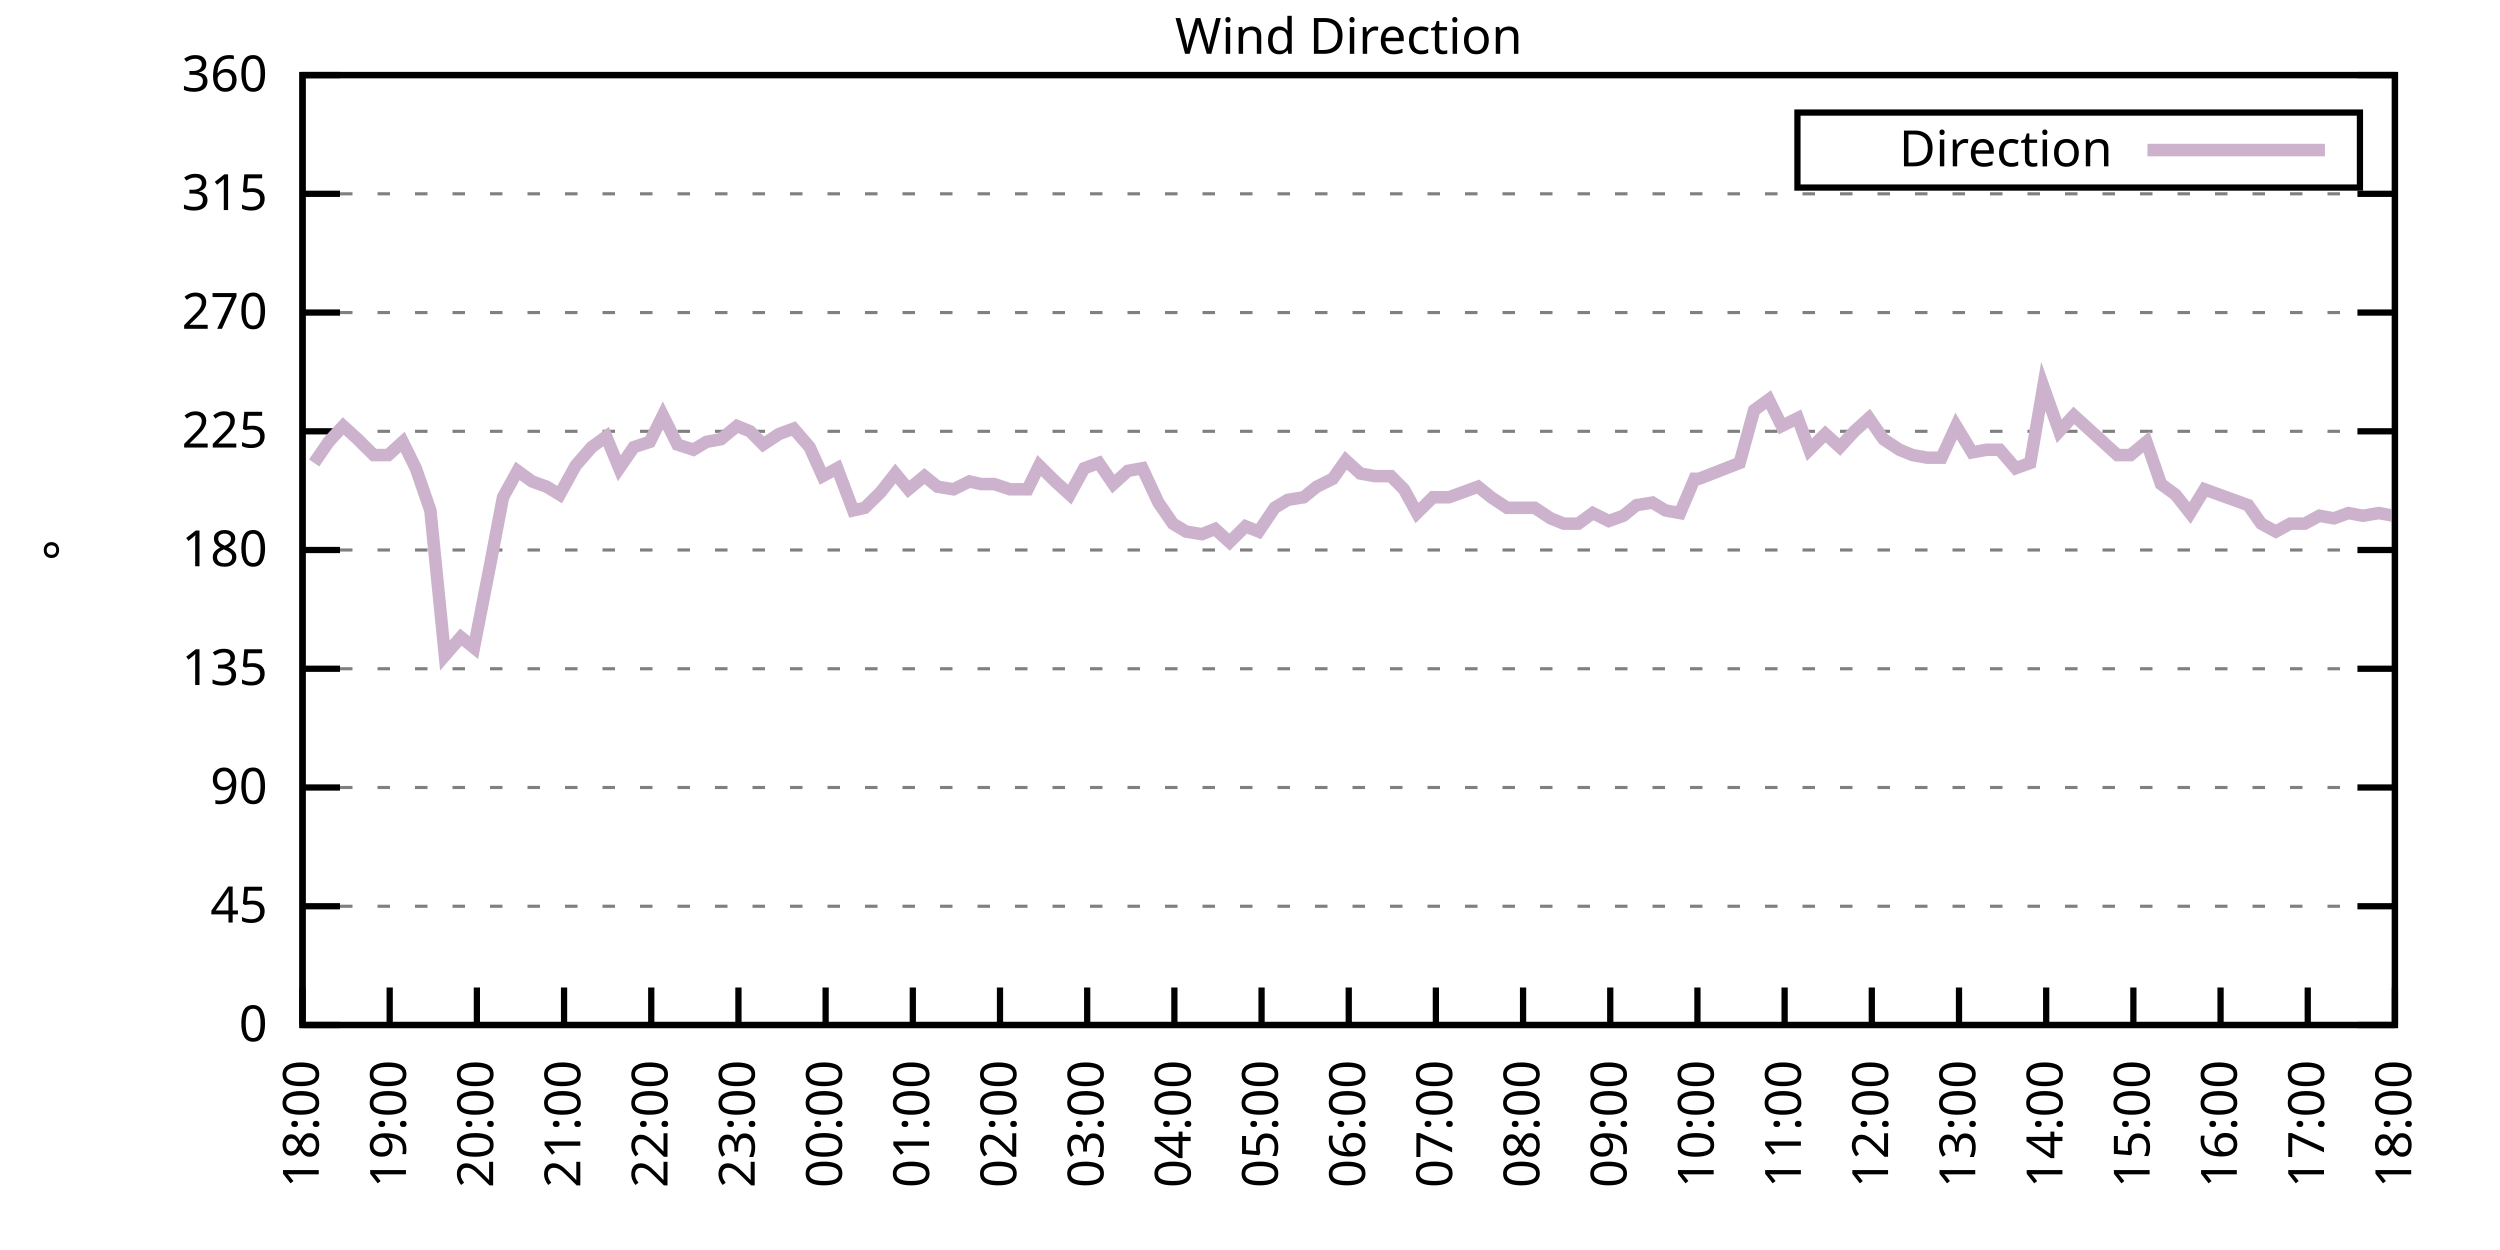
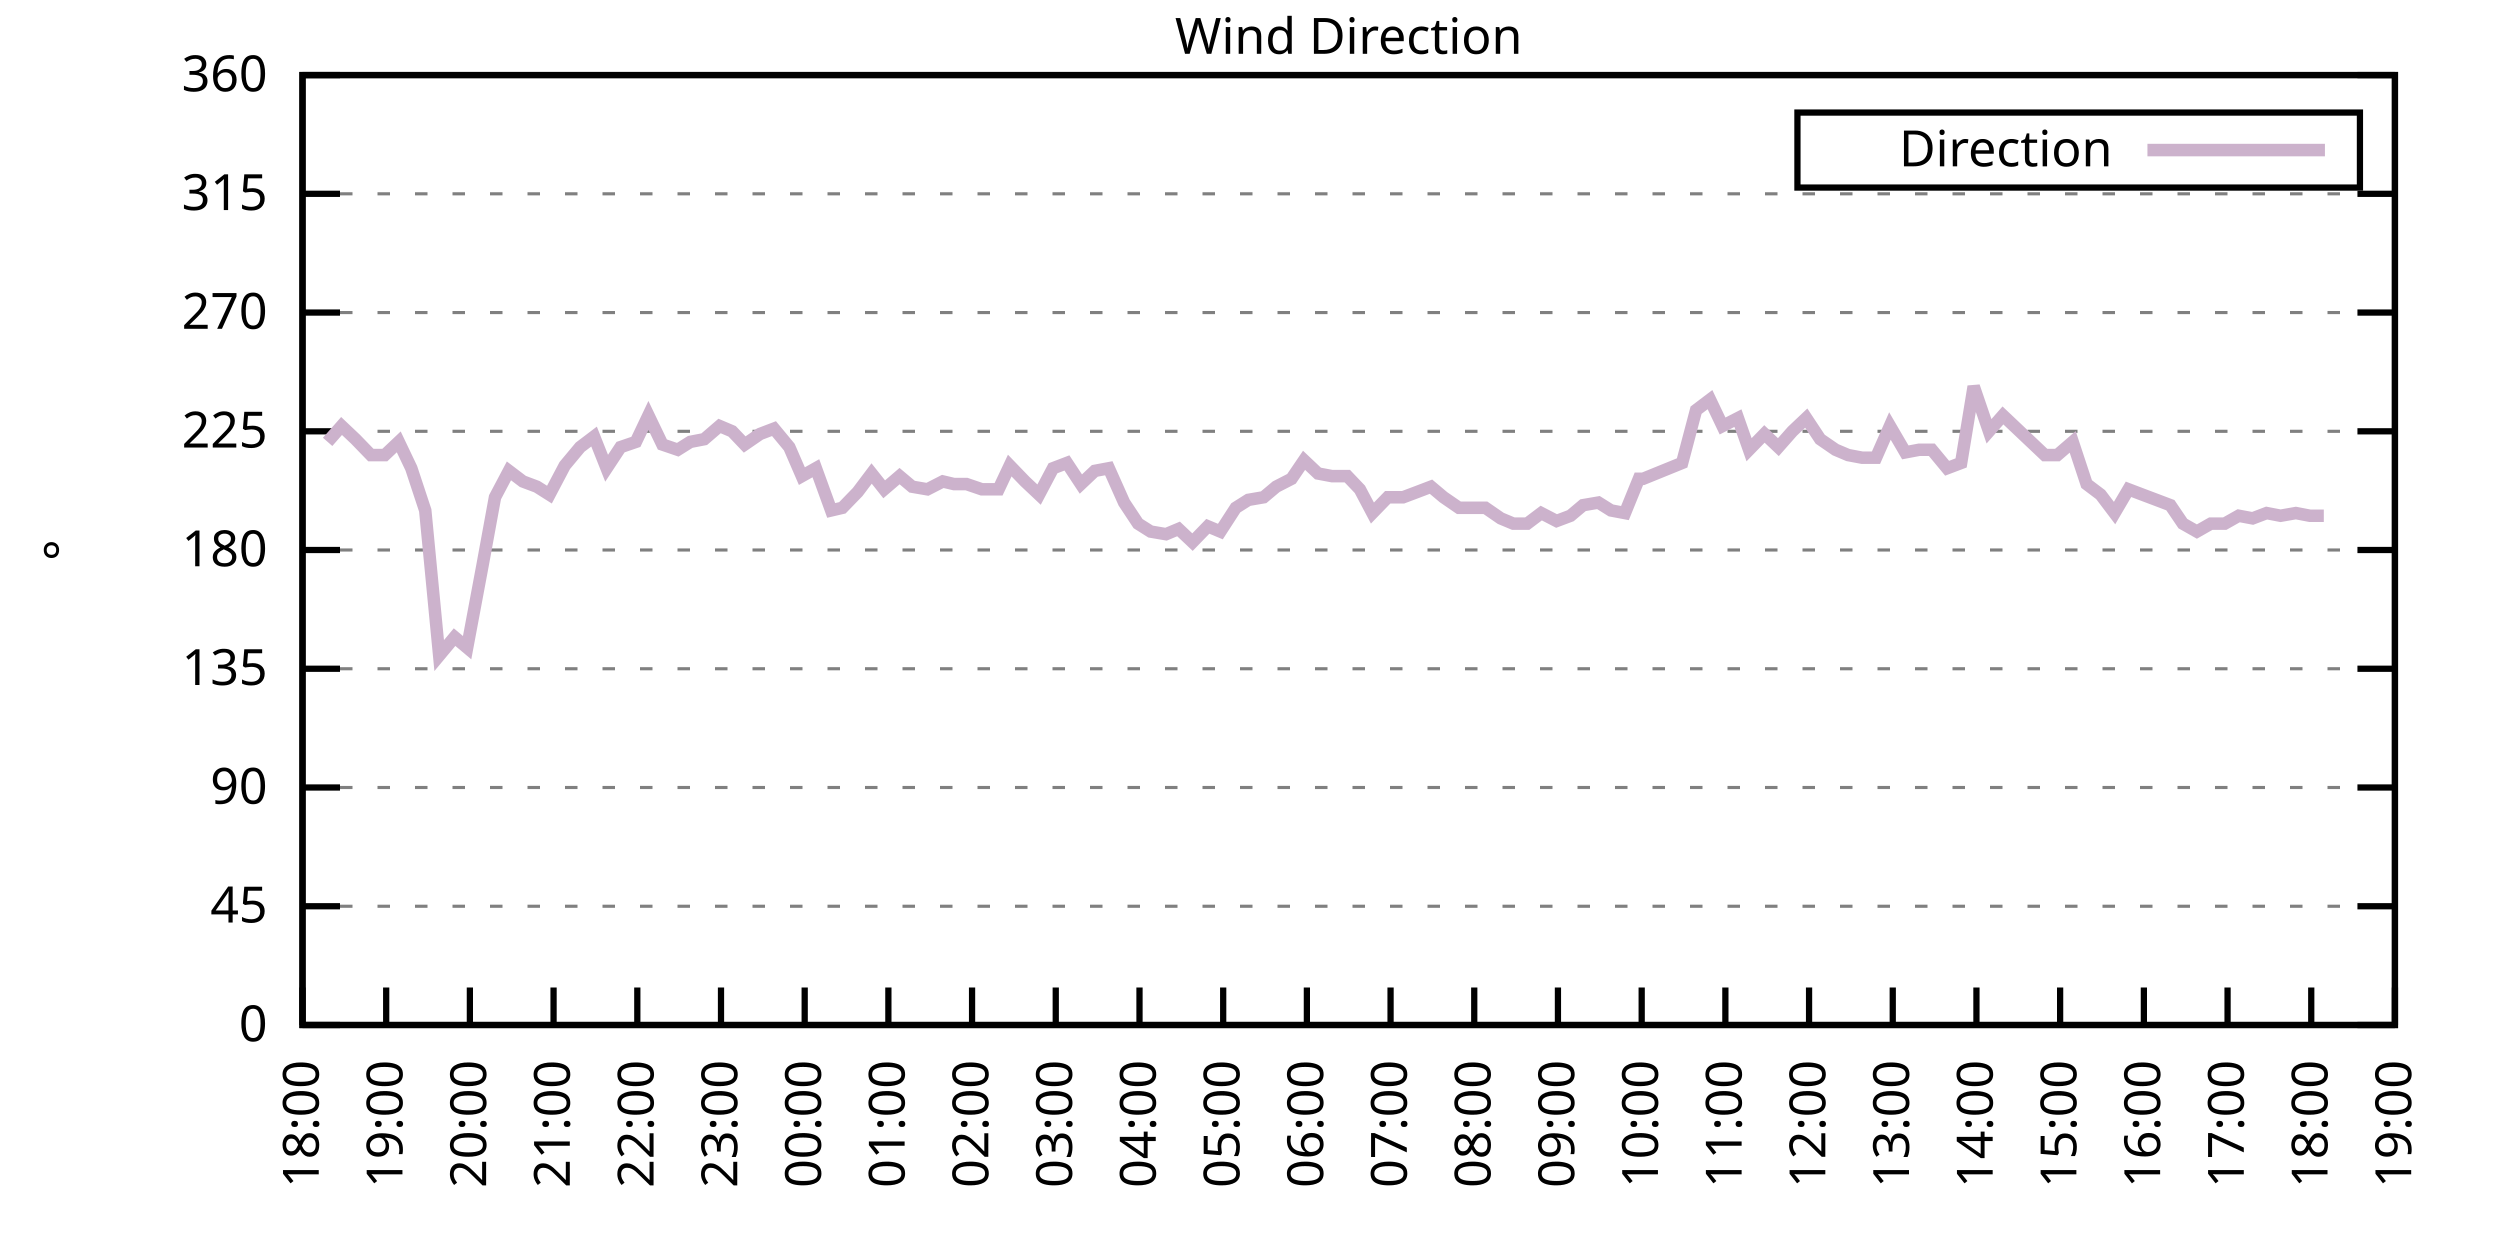
<svg xmlns="http://www.w3.org/2000/svg" xmlns:xlink="http://www.w3.org/1999/xlink" width="400" height="200" viewBox="0 0 400 200">
  <g id="gnuplot_canvas">
    <rect x="0" y="0" width="400" height="200" fill="none" />
    <defs>
      <circle id="gpDot" r="0.5" stroke-width="0.5" stroke="currentColor" />
      <path id="gpPt0" stroke-width="0.333" stroke="currentColor" d="M-1,0 h2 M0,-1 v2" />
      <path id="gpPt1" stroke-width="0.333" stroke="currentColor" d="M-1,-1 L1,1 M1,-1 L-1,1" />
      <path id="gpPt2" stroke-width="0.333" stroke="currentColor" d="M-1,0 L1,0 M0,-1 L0,1 M-1,-1 L1,1 M-1,1 L1,-1" />
      <rect id="gpPt3" stroke-width="0.333" stroke="currentColor" x="-1" y="-1" width="2" height="2" />
      <rect id="gpPt4" stroke-width="0.333" stroke="currentColor" fill="currentColor" x="-1" y="-1" width="2" height="2" />
      <circle id="gpPt5" stroke-width="0.333" stroke="currentColor" cx="0" cy="0" r="1" />
      <use xlink:href="#gpPt5" id="gpPt6" fill="currentColor" stroke="none" />
      <path id="gpPt7" stroke-width="0.333" stroke="currentColor" d="M0,-1.33 L-1.33,0.67 L1.33,0.67 z" />
      <use xlink:href="#gpPt7" id="gpPt8" fill="currentColor" stroke="none" />
      <use xlink:href="#gpPt7" id="gpPt9" stroke="currentColor" transform="rotate(180)" />
      <use xlink:href="#gpPt9" id="gpPt10" fill="currentColor" stroke="none" />
      <use xlink:href="#gpPt3" id="gpPt11" stroke="currentColor" transform="rotate(45)" />
      <use xlink:href="#gpPt11" id="gpPt12" fill="currentColor" stroke="none" />
      <path id="gpPt13" stroke-width="0.333" stroke="currentColor" d="M0,1.330 L1.265,0.411 L0.782,-1.067 L-0.782,-1.076 L-1.265,0.411 z" />
      <use xlink:href="#gpPt13" id="gpPt14" fill="currentColor" stroke="none" />
      <filter id="textbox" filterUnits="objectBoundingBox" x="0" y="0" height="1" width="1">
        <feFlood flood-color="white" flood-opacity="1" result="bgnd" />
        <feComposite in="SourceGraphic" in2="bgnd" operator="atop" />
      </filter>
      <filter id="greybox" filterUnits="objectBoundingBox" x="0" y="0" height="1" width="1">
        <feFlood flood-color="lightgrey" flood-opacity="1" result="grey" />
        <feComposite in="SourceGraphic" in2="grey" operator="atop" />
      </filter>
    </defs>
    <g fill="none" color="white" stroke="currentColor" stroke-width="1.00" stroke-linecap="butt" stroke-linejoin="miter">
</g>
    <g fill="none" color="black" stroke="currentColor" stroke-width="1.00" stroke-linecap="butt" stroke-linejoin="miter">
      <g stroke="none" shape-rendering="crispEdges">
        <polygon fill="rgb(255, 255, 255)" points="48.40,164.00 383.18,164.00 383.18,12.02 48.40,12.02 " />
      </g>
    </g>
    <g fill="none" color="black" stroke="currentColor" stroke-width="1.00" stroke-linecap="butt" stroke-linejoin="miter">
</g>
    <g fill="none" color="black" stroke="black" stroke-width="0.50" stroke-linecap="butt" stroke-linejoin="miter">
</g>
    <g fill="none" color="gray" stroke="currentColor" stroke-width="0.50" stroke-linecap="butt" stroke-linejoin="miter">
      <path stroke="gray" stroke-dasharray="2,4" class="gridline" d="M48.40,164.00 L383.19,164.00  " />
    </g>
    <g fill="none" color="gray" stroke="gray" stroke-width="1.00" stroke-linecap="butt" stroke-linejoin="miter">
</g>
    <g fill="none" color="black" stroke="currentColor" stroke-width="1.00" stroke-linecap="butt" stroke-linejoin="miter">
      <path stroke="black" d="M48.40,164.00 L54.40,164.00 M383.19,164.00 L377.19,164.00  " />
      <g transform="translate(42.80,166.60)" stroke="none" fill="black" font-family="Sans" font-size="8.00" text-anchor="end">
        <text>
          <tspan font-family="Sans"> 0</tspan>
        </text>
      </g>
    </g>
    <g fill="none" color="black" stroke="currentColor" stroke-width="1.00" stroke-linecap="butt" stroke-linejoin="miter">
</g>
    <g fill="none" color="black" stroke="black" stroke-width="0.50" stroke-linecap="butt" stroke-linejoin="miter">
</g>
    <g fill="none" color="gray" stroke="currentColor" stroke-width="0.50" stroke-linecap="butt" stroke-linejoin="miter">
      <path stroke="gray" stroke-dasharray="2,4" class="gridline" d="M48.40,145.00 L383.19,145.00  " />
    </g>
    <g fill="none" color="gray" stroke="gray" stroke-width="1.00" stroke-linecap="butt" stroke-linejoin="miter">
</g>
    <g fill="none" color="black" stroke="currentColor" stroke-width="1.00" stroke-linecap="butt" stroke-linejoin="miter">
      <path stroke="black" d="M48.40,145.00 L54.40,145.00 M383.19,145.00 L377.19,145.00  " />
      <g transform="translate(42.80,147.60)" stroke="none" fill="black" font-family="Sans" font-size="8.00" text-anchor="end">
        <text>
          <tspan font-family="Sans"> 45</tspan>
        </text>
      </g>
    </g>
    <g fill="none" color="black" stroke="currentColor" stroke-width="1.00" stroke-linecap="butt" stroke-linejoin="miter">
</g>
    <g fill="none" color="black" stroke="black" stroke-width="0.50" stroke-linecap="butt" stroke-linejoin="miter">
</g>
    <g fill="none" color="gray" stroke="currentColor" stroke-width="0.50" stroke-linecap="butt" stroke-linejoin="miter">
      <path stroke="gray" stroke-dasharray="2,4" class="gridline" d="M48.40,126.00 L383.19,126.00  " />
    </g>
    <g fill="none" color="gray" stroke="gray" stroke-width="1.00" stroke-linecap="butt" stroke-linejoin="miter">
</g>
    <g fill="none" color="black" stroke="currentColor" stroke-width="1.00" stroke-linecap="butt" stroke-linejoin="miter">
      <path stroke="black" d="M48.40,126.00 L54.40,126.00 M383.19,126.00 L377.19,126.00  " />
      <g transform="translate(42.80,128.60)" stroke="none" fill="black" font-family="Sans" font-size="8.00" text-anchor="end">
        <text>
          <tspan font-family="Sans"> 90</tspan>
        </text>
      </g>
    </g>
    <g fill="none" color="black" stroke="currentColor" stroke-width="1.00" stroke-linecap="butt" stroke-linejoin="miter">
</g>
    <g fill="none" color="black" stroke="black" stroke-width="0.50" stroke-linecap="butt" stroke-linejoin="miter">
</g>
    <g fill="none" color="gray" stroke="currentColor" stroke-width="0.50" stroke-linecap="butt" stroke-linejoin="miter">
      <path stroke="gray" stroke-dasharray="2,4" class="gridline" d="M48.40,107.00 L383.19,107.00  " />
    </g>
    <g fill="none" color="gray" stroke="gray" stroke-width="1.00" stroke-linecap="butt" stroke-linejoin="miter">
</g>
    <g fill="none" color="black" stroke="currentColor" stroke-width="1.00" stroke-linecap="butt" stroke-linejoin="miter">
      <path stroke="black" d="M48.40,107.00 L54.40,107.00 M383.19,107.00 L377.19,107.00  " />
      <g transform="translate(42.80,109.60)" stroke="none" fill="black" font-family="Sans" font-size="8.00" text-anchor="end">
        <text>
          <tspan font-family="Sans"> 135</tspan>
        </text>
      </g>
    </g>
    <g fill="none" color="black" stroke="currentColor" stroke-width="1.00" stroke-linecap="butt" stroke-linejoin="miter">
</g>
    <g fill="none" color="black" stroke="black" stroke-width="0.50" stroke-linecap="butt" stroke-linejoin="miter">
</g>
    <g fill="none" color="gray" stroke="currentColor" stroke-width="0.50" stroke-linecap="butt" stroke-linejoin="miter">
      <path stroke="gray" stroke-dasharray="2,4" class="gridline" d="M48.40,88.00 L383.19,88.00  " />
    </g>
    <g fill="none" color="gray" stroke="gray" stroke-width="1.00" stroke-linecap="butt" stroke-linejoin="miter">
</g>
    <g fill="none" color="black" stroke="currentColor" stroke-width="1.00" stroke-linecap="butt" stroke-linejoin="miter">
      <path stroke="black" d="M48.40,88.00 L54.40,88.00 M383.19,88.00 L377.19,88.00  " />
      <g transform="translate(42.80,90.60)" stroke="none" fill="black" font-family="Sans" font-size="8.00" text-anchor="end">
        <text>
          <tspan font-family="Sans"> 180</tspan>
        </text>
      </g>
    </g>
    <g fill="none" color="black" stroke="currentColor" stroke-width="1.00" stroke-linecap="butt" stroke-linejoin="miter">
</g>
    <g fill="none" color="black" stroke="black" stroke-width="0.50" stroke-linecap="butt" stroke-linejoin="miter">
</g>
    <g fill="none" color="gray" stroke="currentColor" stroke-width="0.50" stroke-linecap="butt" stroke-linejoin="miter">
      <path stroke="gray" stroke-dasharray="2,4" class="gridline" d="M48.40,69.01 L383.19,69.01  " />
    </g>
    <g fill="none" color="gray" stroke="gray" stroke-width="1.00" stroke-linecap="butt" stroke-linejoin="miter">
</g>
    <g fill="none" color="black" stroke="currentColor" stroke-width="1.00" stroke-linecap="butt" stroke-linejoin="miter">
      <path stroke="black" d="M48.40,69.01 L54.40,69.01 M383.19,69.01 L377.19,69.01  " />
      <g transform="translate(42.80,71.61)" stroke="none" fill="black" font-family="Sans" font-size="8.00" text-anchor="end">
        <text>
          <tspan font-family="Sans"> 225</tspan>
        </text>
      </g>
    </g>
    <g fill="none" color="black" stroke="currentColor" stroke-width="1.00" stroke-linecap="butt" stroke-linejoin="miter">
</g>
    <g fill="none" color="black" stroke="black" stroke-width="0.50" stroke-linecap="butt" stroke-linejoin="miter">
</g>
    <g fill="none" color="gray" stroke="currentColor" stroke-width="0.50" stroke-linecap="butt" stroke-linejoin="miter">
      <path stroke="gray" stroke-dasharray="2,4" class="gridline" d="M48.40,50.01 L383.19,50.01  " />
    </g>
    <g fill="none" color="gray" stroke="gray" stroke-width="1.00" stroke-linecap="butt" stroke-linejoin="miter">
</g>
    <g fill="none" color="black" stroke="currentColor" stroke-width="1.00" stroke-linecap="butt" stroke-linejoin="miter">
      <path stroke="black" d="M48.40,50.01 L54.40,50.01 M383.19,50.01 L377.19,50.01  " />
      <g transform="translate(42.80,52.61)" stroke="none" fill="black" font-family="Sans" font-size="8.00" text-anchor="end">
        <text>
          <tspan font-family="Sans"> 270</tspan>
        </text>
      </g>
    </g>
    <g fill="none" color="black" stroke="currentColor" stroke-width="1.00" stroke-linecap="butt" stroke-linejoin="miter">
</g>
    <g fill="none" color="black" stroke="black" stroke-width="0.50" stroke-linecap="butt" stroke-linejoin="miter">
</g>
    <g fill="none" color="gray" stroke="currentColor" stroke-width="0.50" stroke-linecap="butt" stroke-linejoin="miter">
      <path stroke="gray" stroke-dasharray="2,4" class="gridline" d="M48.40,31.01 L383.19,31.01  " />
    </g>
    <g fill="none" color="gray" stroke="gray" stroke-width="1.00" stroke-linecap="butt" stroke-linejoin="miter">
</g>
    <g fill="none" color="black" stroke="currentColor" stroke-width="1.00" stroke-linecap="butt" stroke-linejoin="miter">
      <path stroke="black" d="M48.40,31.01 L54.40,31.01 M383.19,31.01 L377.19,31.01  " />
      <g transform="translate(42.80,33.61)" stroke="none" fill="black" font-family="Sans" font-size="8.00" text-anchor="end">
        <text>
          <tspan font-family="Sans"> 315</tspan>
        </text>
      </g>
    </g>
    <g fill="none" color="black" stroke="currentColor" stroke-width="1.00" stroke-linecap="butt" stroke-linejoin="miter">
</g>
    <g fill="none" color="black" stroke="black" stroke-width="0.50" stroke-linecap="butt" stroke-linejoin="miter">
</g>
    <g fill="none" color="gray" stroke="currentColor" stroke-width="0.50" stroke-linecap="butt" stroke-linejoin="miter">
      <path stroke="gray" stroke-dasharray="2,4" class="gridline" d="M48.40,12.01 L383.19,12.01  " />
    </g>
    <g fill="none" color="gray" stroke="gray" stroke-width="1.00" stroke-linecap="butt" stroke-linejoin="miter">
</g>
    <g fill="none" color="black" stroke="currentColor" stroke-width="1.00" stroke-linecap="butt" stroke-linejoin="miter">
      <path stroke="black" d="M48.40,12.01 L54.40,12.01 M383.19,12.01 L377.19,12.01  " />
      <g transform="translate(42.80,14.61)" stroke="none" fill="black" font-family="Sans" font-size="8.00" text-anchor="end">
        <text>
          <tspan font-family="Sans"> 360</tspan>
        </text>
      </g>
    </g>
    <g fill="none" color="black" stroke="currentColor" stroke-width="1.00" stroke-linecap="butt" stroke-linejoin="miter">
      <path stroke="black" d="M48.40,164.00 L48.40,158.00  " />
      <g transform="translate(51.00,169.60) rotate(270.00)" stroke="none" fill="black" font-family="Sans" font-size="8.00" text-anchor="end">
        <text>
          <tspan font-family="Sans">18:00</tspan>
        </text>
      </g>
    </g>
    <g fill="none" color="black" stroke="currentColor" stroke-width="1.00" stroke-linecap="butt" stroke-linejoin="miter">
-       <path stroke="black" d="M62.35,164.00 L62.35,158.00  " />
-       <g transform="translate(64.95,169.60) rotate(270.00)" stroke="none" fill="black" font-family="Sans" font-size="8.00" text-anchor="end">
+       <path stroke="black" d="M61.79,164.00 L61.79,158.00  " />
+       <g transform="translate(64.39,169.60) rotate(270.00)" stroke="none" fill="black" font-family="Sans" font-size="8.00" text-anchor="end">
        <text>
          <tspan font-family="Sans">19:00</tspan>
        </text>
      </g>
    </g>
    <g fill="none" color="black" stroke="currentColor" stroke-width="1.00" stroke-linecap="butt" stroke-linejoin="miter">
-       <path stroke="black" d="M76.30,164.00 L76.30,158.00  " />
-       <g transform="translate(78.90,169.60) rotate(270.00)" stroke="none" fill="black" font-family="Sans" font-size="8.00" text-anchor="end">
+       <path stroke="black" d="M75.18,164.00 L75.18,158.00  " />
+       <g transform="translate(77.78,169.60) rotate(270.00)" stroke="none" fill="black" font-family="Sans" font-size="8.00" text-anchor="end">
        <text>
          <tspan font-family="Sans">20:00</tspan>
        </text>
      </g>
    </g>
    <g fill="none" color="black" stroke="currentColor" stroke-width="1.00" stroke-linecap="butt" stroke-linejoin="miter">
-       <path stroke="black" d="M90.25,164.00 L90.25,158.00  " />
-       <g transform="translate(92.85,169.60) rotate(270.00)" stroke="none" fill="black" font-family="Sans" font-size="8.00" text-anchor="end">
+       <path stroke="black" d="M88.57,164.00 L88.57,158.00  " />
+       <g transform="translate(91.17,169.60) rotate(270.00)" stroke="none" fill="black" font-family="Sans" font-size="8.00" text-anchor="end">
        <text>
          <tspan font-family="Sans">21:00</tspan>
        </text>
      </g>
    </g>
    <g fill="none" color="black" stroke="currentColor" stroke-width="1.00" stroke-linecap="butt" stroke-linejoin="miter">
-       <path stroke="black" d="M104.20,164.00 L104.20,158.00  " />
-       <g transform="translate(106.80,169.60) rotate(270.00)" stroke="none" fill="black" font-family="Sans" font-size="8.00" text-anchor="end">
+       <path stroke="black" d="M101.97,164.00 L101.97,158.00  " />
+       <g transform="translate(104.57,169.60) rotate(270.00)" stroke="none" fill="black" font-family="Sans" font-size="8.00" text-anchor="end">
        <text>
          <tspan font-family="Sans">22:00</tspan>
        </text>
      </g>
    </g>
    <g fill="none" color="black" stroke="currentColor" stroke-width="1.00" stroke-linecap="butt" stroke-linejoin="miter">
-       <path stroke="black" d="M118.15,164.00 L118.15,158.00  " />
-       <g transform="translate(120.75,169.60) rotate(270.00)" stroke="none" fill="black" font-family="Sans" font-size="8.00" text-anchor="end">
+       <path stroke="black" d="M115.36,164.00 L115.36,158.00  " />
+       <g transform="translate(117.96,169.60) rotate(270.00)" stroke="none" fill="black" font-family="Sans" font-size="8.00" text-anchor="end">
        <text>
          <tspan font-family="Sans">23:00</tspan>
        </text>
      </g>
    </g>
    <g fill="none" color="black" stroke="currentColor" stroke-width="1.00" stroke-linecap="butt" stroke-linejoin="miter">
-       <path stroke="black" d="M132.10,164.00 L132.10,158.00  " />
-       <g transform="translate(134.70,169.60) rotate(270.00)" stroke="none" fill="black" font-family="Sans" font-size="8.00" text-anchor="end">
+       <path stroke="black" d="M128.75,164.00 L128.75,158.00  " />
+       <g transform="translate(131.35,169.60) rotate(270.00)" stroke="none" fill="black" font-family="Sans" font-size="8.00" text-anchor="end">
        <text>
          <tspan font-family="Sans">00:00</tspan>
        </text>
      </g>
    </g>
    <g fill="none" color="black" stroke="currentColor" stroke-width="1.00" stroke-linecap="butt" stroke-linejoin="miter">
-       <path stroke="black" d="M146.05,164.00 L146.05,158.00  " />
-       <g transform="translate(148.65,169.60) rotate(270.00)" stroke="none" fill="black" font-family="Sans" font-size="8.00" text-anchor="end">
+       <path stroke="black" d="M142.14,164.00 L142.14,158.00  " />
+       <g transform="translate(144.74,169.60) rotate(270.00)" stroke="none" fill="black" font-family="Sans" font-size="8.00" text-anchor="end">
        <text>
          <tspan font-family="Sans">01:00</tspan>
        </text>
      </g>
    </g>
    <g fill="none" color="black" stroke="currentColor" stroke-width="1.00" stroke-linecap="butt" stroke-linejoin="miter">
-       <path stroke="black" d="M160.00,164.00 L160.00,158.00  " />
-       <g transform="translate(162.60,169.60) rotate(270.00)" stroke="none" fill="black" font-family="Sans" font-size="8.00" text-anchor="end">
+       <path stroke="black" d="M155.53,164.00 L155.53,158.00  " />
+       <g transform="translate(158.13,169.60) rotate(270.00)" stroke="none" fill="black" font-family="Sans" font-size="8.00" text-anchor="end">
        <text>
          <tspan font-family="Sans">02:00</tspan>
        </text>
      </g>
    </g>
    <g fill="none" color="black" stroke="currentColor" stroke-width="1.00" stroke-linecap="butt" stroke-linejoin="miter">
-       <path stroke="black" d="M173.95,164.00 L173.95,158.00  " />
-       <g transform="translate(176.55,169.60) rotate(270.00)" stroke="none" fill="black" font-family="Sans" font-size="8.00" text-anchor="end">
+       <path stroke="black" d="M168.92,164.00 L168.92,158.00  " />
+       <g transform="translate(171.52,169.60) rotate(270.00)" stroke="none" fill="black" font-family="Sans" font-size="8.00" text-anchor="end">
        <text>
          <tspan font-family="Sans">03:00</tspan>
        </text>
      </g>
    </g>
    <g fill="none" color="black" stroke="currentColor" stroke-width="1.00" stroke-linecap="butt" stroke-linejoin="miter">
-       <path stroke="black" d="M187.90,164.00 L187.90,158.00  " />
-       <g transform="translate(190.50,169.60) rotate(270.00)" stroke="none" fill="black" font-family="Sans" font-size="8.00" text-anchor="end">
+       <path stroke="black" d="M182.32,164.00 L182.32,158.00  " />
+       <g transform="translate(184.92,169.60) rotate(270.00)" stroke="none" fill="black" font-family="Sans" font-size="8.00" text-anchor="end">
        <text>
          <tspan font-family="Sans">04:00</tspan>
        </text>
      </g>
    </g>
    <g fill="none" color="black" stroke="currentColor" stroke-width="1.00" stroke-linecap="butt" stroke-linejoin="miter">
-       <path stroke="black" d="M201.85,164.00 L201.85,158.00  " />
-       <g transform="translate(204.45,169.60) rotate(270.00)" stroke="none" fill="black" font-family="Sans" font-size="8.00" text-anchor="end">
+       <path stroke="black" d="M195.71,164.00 L195.71,158.00  " />
+       <g transform="translate(198.31,169.60) rotate(270.00)" stroke="none" fill="black" font-family="Sans" font-size="8.00" text-anchor="end">
        <text>
          <tspan font-family="Sans">05:00</tspan>
        </text>
      </g>
    </g>
    <g fill="none" color="black" stroke="currentColor" stroke-width="1.00" stroke-linecap="butt" stroke-linejoin="miter">
-       <path stroke="black" d="M215.80,164.00 L215.80,158.00  " />
-       <g transform="translate(218.40,169.60) rotate(270.00)" stroke="none" fill="black" font-family="Sans" font-size="8.00" text-anchor="end">
+       <path stroke="black" d="M209.10,164.00 L209.10,158.00  " />
+       <g transform="translate(211.70,169.60) rotate(270.00)" stroke="none" fill="black" font-family="Sans" font-size="8.00" text-anchor="end">
        <text>
          <tspan font-family="Sans">06:00</tspan>
        </text>
      </g>
    </g>
    <g fill="none" color="black" stroke="currentColor" stroke-width="1.00" stroke-linecap="butt" stroke-linejoin="miter">
-       <path stroke="black" d="M229.74,164.00 L229.74,158.00  " />
-       <g transform="translate(232.34,169.60) rotate(270.00)" stroke="none" fill="black" font-family="Sans" font-size="8.00" text-anchor="end">
+       <path stroke="black" d="M222.49,164.00 L222.49,158.00  " />
+       <g transform="translate(225.09,169.60) rotate(270.00)" stroke="none" fill="black" font-family="Sans" font-size="8.00" text-anchor="end">
        <text>
          <tspan font-family="Sans">07:00</tspan>
        </text>
      </g>
    </g>
    <g fill="none" color="black" stroke="currentColor" stroke-width="1.00" stroke-linecap="butt" stroke-linejoin="miter">
-       <path stroke="black" d="M243.69,164.00 L243.69,158.00  " />
-       <g transform="translate(246.29,169.60) rotate(270.00)" stroke="none" fill="black" font-family="Sans" font-size="8.00" text-anchor="end">
+       <path stroke="black" d="M235.88,164.00 L235.88,158.00  " />
+       <g transform="translate(238.48,169.60) rotate(270.00)" stroke="none" fill="black" font-family="Sans" font-size="8.00" text-anchor="end">
        <text>
          <tspan font-family="Sans">08:00</tspan>
        </text>
      </g>
    </g>
    <g fill="none" color="black" stroke="currentColor" stroke-width="1.00" stroke-linecap="butt" stroke-linejoin="miter">
-       <path stroke="black" d="M257.64,164.00 L257.64,158.00  " />
-       <g transform="translate(260.24,169.60) rotate(270.00)" stroke="none" fill="black" font-family="Sans" font-size="8.00" text-anchor="end">
+       <path stroke="black" d="M249.27,164.00 L249.27,158.00  " />
+       <g transform="translate(251.87,169.60) rotate(270.00)" stroke="none" fill="black" font-family="Sans" font-size="8.00" text-anchor="end">
        <text>
          <tspan font-family="Sans">09:00</tspan>
        </text>
      </g>
    </g>
    <g fill="none" color="black" stroke="currentColor" stroke-width="1.00" stroke-linecap="butt" stroke-linejoin="miter">
-       <path stroke="black" d="M271.59,164.00 L271.59,158.00  " />
-       <g transform="translate(274.19,169.60) rotate(270.00)" stroke="none" fill="black" font-family="Sans" font-size="8.00" text-anchor="end">
+       <path stroke="black" d="M262.67,164.00 L262.67,158.00  " />
+       <g transform="translate(265.27,169.60) rotate(270.00)" stroke="none" fill="black" font-family="Sans" font-size="8.00" text-anchor="end">
        <text>
          <tspan font-family="Sans">10:00</tspan>
        </text>
      </g>
    </g>
    <g fill="none" color="black" stroke="currentColor" stroke-width="1.00" stroke-linecap="butt" stroke-linejoin="miter">
-       <path stroke="black" d="M285.54,164.00 L285.54,158.00  " />
-       <g transform="translate(288.14,169.60) rotate(270.00)" stroke="none" fill="black" font-family="Sans" font-size="8.00" text-anchor="end">
+       <path stroke="black" d="M276.06,164.00 L276.06,158.00  " />
+       <g transform="translate(278.66,169.60) rotate(270.00)" stroke="none" fill="black" font-family="Sans" font-size="8.00" text-anchor="end">
        <text>
          <tspan font-family="Sans">11:00</tspan>
        </text>
      </g>
    </g>
    <g fill="none" color="black" stroke="currentColor" stroke-width="1.00" stroke-linecap="butt" stroke-linejoin="miter">
-       <path stroke="black" d="M299.49,164.00 L299.49,158.00  " />
-       <g transform="translate(302.09,169.60) rotate(270.00)" stroke="none" fill="black" font-family="Sans" font-size="8.00" text-anchor="end">
+       <path stroke="black" d="M289.45,164.00 L289.45,158.00  " />
+       <g transform="translate(292.05,169.60) rotate(270.00)" stroke="none" fill="black" font-family="Sans" font-size="8.00" text-anchor="end">
        <text>
          <tspan font-family="Sans">12:00</tspan>
        </text>
      </g>
    </g>
    <g fill="none" color="black" stroke="currentColor" stroke-width="1.00" stroke-linecap="butt" stroke-linejoin="miter">
-       <path stroke="black" d="M313.44,164.00 L313.44,158.00  " />
-       <g transform="translate(316.04,169.60) rotate(270.00)" stroke="none" fill="black" font-family="Sans" font-size="8.00" text-anchor="end">
+       <path stroke="black" d="M302.84,164.00 L302.84,158.00  " />
+       <g transform="translate(305.44,169.60) rotate(270.00)" stroke="none" fill="black" font-family="Sans" font-size="8.00" text-anchor="end">
        <text>
          <tspan font-family="Sans">13:00</tspan>
        </text>
      </g>
    </g>
    <g fill="none" color="black" stroke="currentColor" stroke-width="1.00" stroke-linecap="butt" stroke-linejoin="miter">
-       <path stroke="black" d="M327.39,164.00 L327.39,158.00  " />
-       <g transform="translate(329.99,169.60) rotate(270.00)" stroke="none" fill="black" font-family="Sans" font-size="8.00" text-anchor="end">
+       <path stroke="black" d="M316.23,164.00 L316.23,158.00  " />
+       <g transform="translate(318.83,169.60) rotate(270.00)" stroke="none" fill="black" font-family="Sans" font-size="8.00" text-anchor="end">
        <text>
          <tspan font-family="Sans">14:00</tspan>
        </text>
      </g>
    </g>
    <g fill="none" color="black" stroke="currentColor" stroke-width="1.00" stroke-linecap="butt" stroke-linejoin="miter">
-       <path stroke="black" d="M341.34,164.00 L341.34,158.00  " />
-       <g transform="translate(343.94,169.60) rotate(270.00)" stroke="none" fill="black" font-family="Sans" font-size="8.00" text-anchor="end">
+       <path stroke="black" d="M329.62,164.00 L329.62,158.00  " />
+       <g transform="translate(332.22,169.60) rotate(270.00)" stroke="none" fill="black" font-family="Sans" font-size="8.00" text-anchor="end">
        <text>
          <tspan font-family="Sans">15:00</tspan>
        </text>
      </g>
    </g>
    <g fill="none" color="black" stroke="currentColor" stroke-width="1.00" stroke-linecap="butt" stroke-linejoin="miter">
-       <path stroke="black" d="M355.29,164.00 L355.29,158.00  " />
-       <g transform="translate(357.89,169.60) rotate(270.00)" stroke="none" fill="black" font-family="Sans" font-size="8.00" text-anchor="end">
+       <path stroke="black" d="M343.02,164.00 L343.02,158.00  " />
+       <g transform="translate(345.62,169.60) rotate(270.00)" stroke="none" fill="black" font-family="Sans" font-size="8.00" text-anchor="end">
        <text>
          <tspan font-family="Sans">16:00</tspan>
        </text>
      </g>
    </g>
    <g fill="none" color="black" stroke="currentColor" stroke-width="1.00" stroke-linecap="butt" stroke-linejoin="miter">
-       <path stroke="black" d="M369.24,164.00 L369.24,158.00  " />
-       <g transform="translate(371.84,169.60) rotate(270.00)" stroke="none" fill="black" font-family="Sans" font-size="8.00" text-anchor="end">
+       <path stroke="black" d="M356.41,164.00 L356.41,158.00  " />
+       <g transform="translate(359.01,169.60) rotate(270.00)" stroke="none" fill="black" font-family="Sans" font-size="8.00" text-anchor="end">
        <text>
          <tspan font-family="Sans">17:00</tspan>
+         </text>
+       </g>
+     </g>
+     <g fill="none" color="black" stroke="currentColor" stroke-width="1.00" stroke-linecap="butt" stroke-linejoin="miter">
+       <path stroke="black" d="M369.80,164.00 L369.80,158.00  " />
+       <g transform="translate(372.40,169.60) rotate(270.00)" stroke="none" fill="black" font-family="Sans" font-size="8.00" text-anchor="end">
+         <text>
+           <tspan font-family="Sans">18:00</tspan>
        </text>
      </g>
    </g>
    <g fill="none" color="black" stroke="currentColor" stroke-width="1.00" stroke-linecap="butt" stroke-linejoin="miter">
      <path stroke="black" d="M383.19,164.00 L383.19,158.00  " />
      <g transform="translate(385.79,169.60) rotate(270.00)" stroke="none" fill="black" font-family="Sans" font-size="8.00" text-anchor="end">
        <text>
-           <tspan font-family="Sans">18:00</tspan>
+           <tspan font-family="Sans">19:00</tspan>
        </text>
      </g>
    </g>
    <g fill="none" color="black" stroke="currentColor" stroke-width="1.00" stroke-linecap="butt" stroke-linejoin="miter">
</g>
    <g fill="none" color="black" stroke="currentColor" stroke-width="1.00" stroke-linecap="butt" stroke-linejoin="miter">
      <path stroke="black" d="M48.40,12.01 L48.40,164.00 L383.19,164.00 L383.19,12.01 L48.40,12.01 Z  " />
    </g>
    <g fill="none" color="black" stroke="currentColor" stroke-width="1.00" stroke-linecap="butt" stroke-linejoin="miter">
</g>
    <g fill="none" color="black" stroke="currentColor" stroke-width="1.00" stroke-linecap="butt" stroke-linejoin="miter">
      <path stroke="black" d="M287.59,30.01 L287.59,18.01 L377.59,18.01 L377.59,30.01 L287.59,30.01 Z  " />
    </g>
    <g id="Wind_direction_plot_1">
      <g fill="none" color="white" stroke="black" stroke-width="2.00" stroke-linecap="butt" stroke-linejoin="miter">
</g>
      <g fill="none" color="black" stroke="currentColor" stroke-width="2.00" stroke-linecap="butt" stroke-linejoin="miter">
        <g transform="translate(337.99,26.61)" stroke="none" fill="black" font-family="Sans" font-size="8.00" text-anchor="end">
          <text>
            <tspan font-family="Sans">Direction</tspan>
          </text>
        </g>
      </g>
      <g fill="none" color="black" stroke="currentColor" stroke-width="2.00" stroke-linecap="butt" stroke-linejoin="miter">
-         <path stroke="rgb(204, 178, 204)" d="M343.59,24.01 L371.99,24.01 M50.26,74.07 L52.58,70.70 L54.91,68.16 L57.23,70.27 L59.79,72.81 L62.12,72.81   L64.44,70.70 L66.53,74.92 L68.86,81.67 L71.18,104.89 L73.74,101.94 L75.83,103.63 L78.39,90.54 L80.48,79.56   L82.81,75.34 L85.13,77.03 L87.46,77.87 L89.55,79.14 L92.11,74.49 L94.67,71.54 L96.99,69.85 L99.08,74.92   L101.41,71.54 L103.97,70.70 L106.06,66.47 L108.38,71.12 L110.94,71.96 L113.03,70.70 L115.36,70.27 L117.92,68.16   L120.01,69.01 L122.10,71.12 L124.66,69.43 L126.98,68.58 L129.54,71.54 L131.63,76.18 L133.96,74.92 L136.51,81.67   L138.37,81.25 L140.93,78.72 L143.26,75.76 L145.35,78.29 L147.91,76.18 L150.00,77.87 L152.56,78.29 L155.11,77.03   L156.97,77.45 L159.07,77.45 L161.62,78.29 L164.41,78.29 L166.27,74.49 L168.83,77.03 L171.16,79.14 L173.48,74.92   L175.81,74.07 L178.13,77.45 L180.46,75.34 L182.78,74.92 L185.34,80.41 L187.66,83.78 L189.76,85.05 L192.31,85.47   L194.41,84.63 L196.73,86.74 L199.29,84.21 L201.38,85.05 L203.94,81.25 L206.03,79.98 L208.59,79.56 L210.68,77.87   L213.24,76.61 L215.33,73.65 L217.65,75.76 L219.98,76.18 L222.54,76.18 L224.63,78.29 L226.72,82.09 L229.28,79.56   L231.84,79.56 L234.16,78.72 L236.49,77.87 L238.58,79.56 L241.14,81.25 L243.23,81.25 L245.55,81.25 L248.11,82.94   L250.20,83.78 L252.53,83.78 L254.85,82.09 L257.41,83.36 L259.74,82.52 L261.83,80.83 L264.39,80.41 L266.48,81.67   L268.80,82.09 L271.13,76.61 L271.83,76.61 L278.34,74.07 L280.66,65.63 L282.99,63.94 L285.08,68.16 L287.64,66.90   L289.50,71.96 L292.05,69.43 L294.38,71.54 L296.70,69.01 L299.03,66.90 L301.35,70.27 L303.91,71.96 L306.00,72.81   L308.33,73.23 L310.65,73.23 L312.98,68.16 L315.53,72.38 L317.86,71.96 L319.95,71.96 L322.51,74.92 L324.83,74.07   L326.93,61.83 L329.48,69.01 L331.81,66.47 L334.13,68.58 L338.78,72.81 L340.88,72.81 L343.43,70.70 L345.76,77.45   L348.08,79.14 L350.41,82.09 L352.73,78.29 L355.06,79.14 L357.38,79.98 L359.71,80.83 L361.80,83.78 L364.13,85.05   L366.45,83.78 L368.78,83.78 L371.10,82.52 L373.43,82.94 L375.75,82.09 L378.08,82.52 L380.63,82.09 L382.96,82.52    " />
+         <path stroke="rgb(204, 178, 204)" d="M343.59,24.01 L371.99,24.01 M52.42,70.70 L54.65,68.16 L56.88,70.27 L59.34,72.81 L61.57,72.81 L63.80,70.70   L65.81,74.92 L68.04,81.67 L70.27,104.89 L72.73,101.94 L74.74,103.63 L77.19,90.54 L79.20,79.56 L81.43,75.34   L83.66,77.03 L85.90,77.87 L87.91,79.14 L90.36,74.49 L92.82,71.54 L95.05,69.85 L97.06,74.92 L99.29,71.54   L101.74,70.70 L103.75,66.47 L105.98,71.12 L108.44,71.96 L110.45,70.70 L112.68,70.27 L115.13,68.16 L117.14,69.01   L119.15,71.12 L121.61,69.43 L123.84,68.58 L126.29,71.54 L128.30,76.18 L130.54,74.92 L132.99,81.67 L134.78,81.25   L137.23,78.72 L139.46,75.76 L141.47,78.29 L143.93,76.18 L145.94,77.87 L148.39,78.29 L150.85,77.03 L152.63,77.45   L154.64,77.45 L157.10,78.29 L159.77,78.29 L161.56,74.49 L164.01,77.03 L166.25,79.14 L168.48,74.92 L170.71,74.07   L172.94,77.45 L175.17,75.34 L177.41,74.92 L179.86,80.41 L182.09,83.78 L184.10,85.05 L186.56,85.47 L188.57,84.63   L190.80,86.74 L193.25,84.21 L195.26,85.05 L197.72,81.25 L199.73,79.98 L202.18,79.56 L204.19,77.87 L206.64,76.61   L208.65,73.65 L210.88,75.76 L213.12,76.18 L215.57,76.18 L217.58,78.29 L219.59,82.09 L222.04,79.56 L224.50,79.56   L226.73,78.72 L228.96,77.87 L230.97,79.56 L233.43,81.25 L235.44,81.25 L237.67,81.25 L240.12,82.94 L242.13,83.78   L244.36,83.78 L246.60,82.09 L249.05,83.36 L251.28,82.52 L253.29,80.83 L255.75,80.41 L257.76,81.67 L259.99,82.09   L262.22,76.61 L262.89,76.61 L269.14,74.07 L271.37,65.63 L273.60,63.94 L275.61,68.16 L278.07,66.90 L279.85,71.96   L282.31,69.43 L284.54,71.54 L286.77,69.01 L289.00,66.90 L291.23,70.27 L293.69,71.96 L295.70,72.81 L297.93,73.23   L300.16,73.23 L302.39,68.16 L304.85,72.38 L307.08,71.96 L309.09,71.96 L311.54,74.92 L313.78,74.07 L315.79,61.83   L318.24,69.01 L320.47,66.47 L322.70,68.58 L327.17,72.81 L329.18,72.81 L331.63,70.70 L333.86,77.45 L336.10,79.14   L338.33,82.09 L340.56,78.29 L342.79,79.14 L345.02,79.98 L347.26,80.83 L349.26,83.78 L351.50,85.05 L353.73,83.78   L355.96,83.78 L358.19,82.52 L360.42,82.94 L362.66,82.09 L364.89,82.52 L367.34,82.09 L369.58,82.52 L371.81,82.52    " />
      </g>
    </g>
    <g fill="none" color="black" stroke="currentColor" stroke-width="2.00" stroke-linecap="butt" stroke-linejoin="miter">
</g>
    <g fill="none" color="black" stroke="black" stroke-width="1.00" stroke-linecap="butt" stroke-linejoin="miter">
</g>
    <g fill="none" color="black" stroke="currentColor" stroke-width="1.00" stroke-linecap="butt" stroke-linejoin="miter">
      <path stroke="black" d="M48.40,12.01 L48.40,164.00 L383.19,164.00 L383.19,12.01 L48.40,12.01 Z  " />
      <g transform="translate(12.80,88.01) rotate(270.00)" stroke="none" fill="black" font-family="Sans" font-size="8.00" text-anchor="middle">
        <text>
          <tspan font-family="Sans">°</tspan>
        </text>
      </g>
    </g>
    <g fill="none" color="black" stroke="currentColor" stroke-width="1.00" stroke-linecap="butt" stroke-linejoin="miter">
</g>
    <g fill="none" color="black" stroke="currentColor" stroke-width="1.00" stroke-linecap="butt" stroke-linejoin="miter">
      <g transform="translate(215.79,8.61)" stroke="none" fill="black" font-family="Sans" font-size="8.00" text-anchor="middle">
        <text>
          <tspan font-family="Sans">Wind Direction</tspan>
        </text>
      </g>
    </g>
    <g fill="none" color="black" stroke="currentColor" stroke-width="1.00" stroke-linecap="butt" stroke-linejoin="miter">
</g>
  </g>
</svg>
